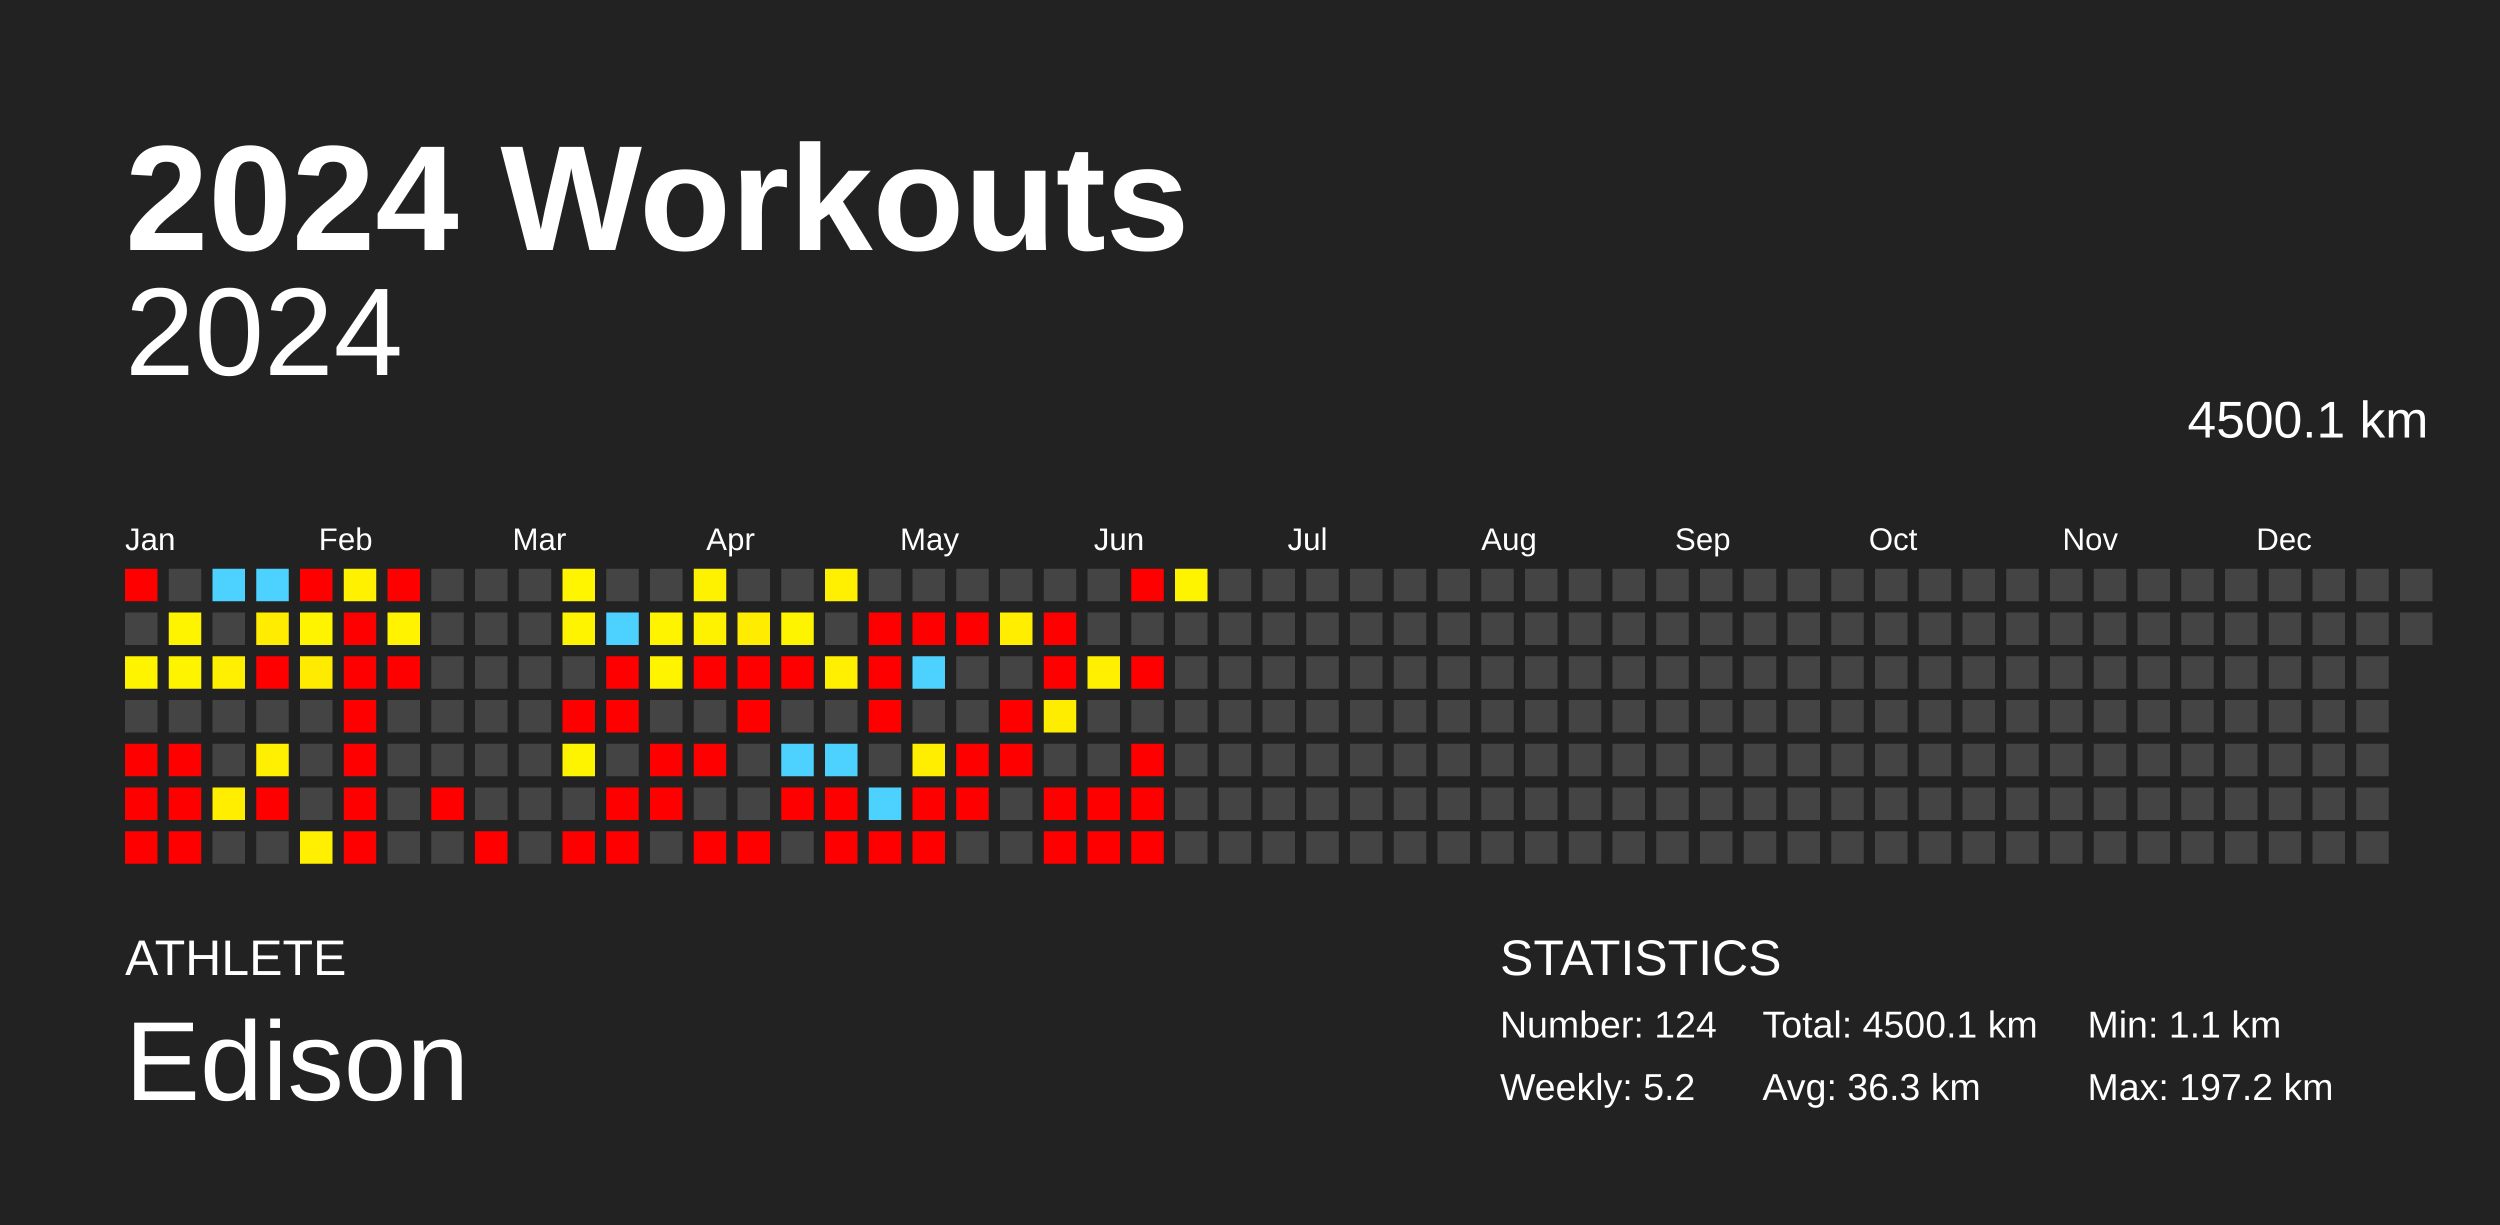
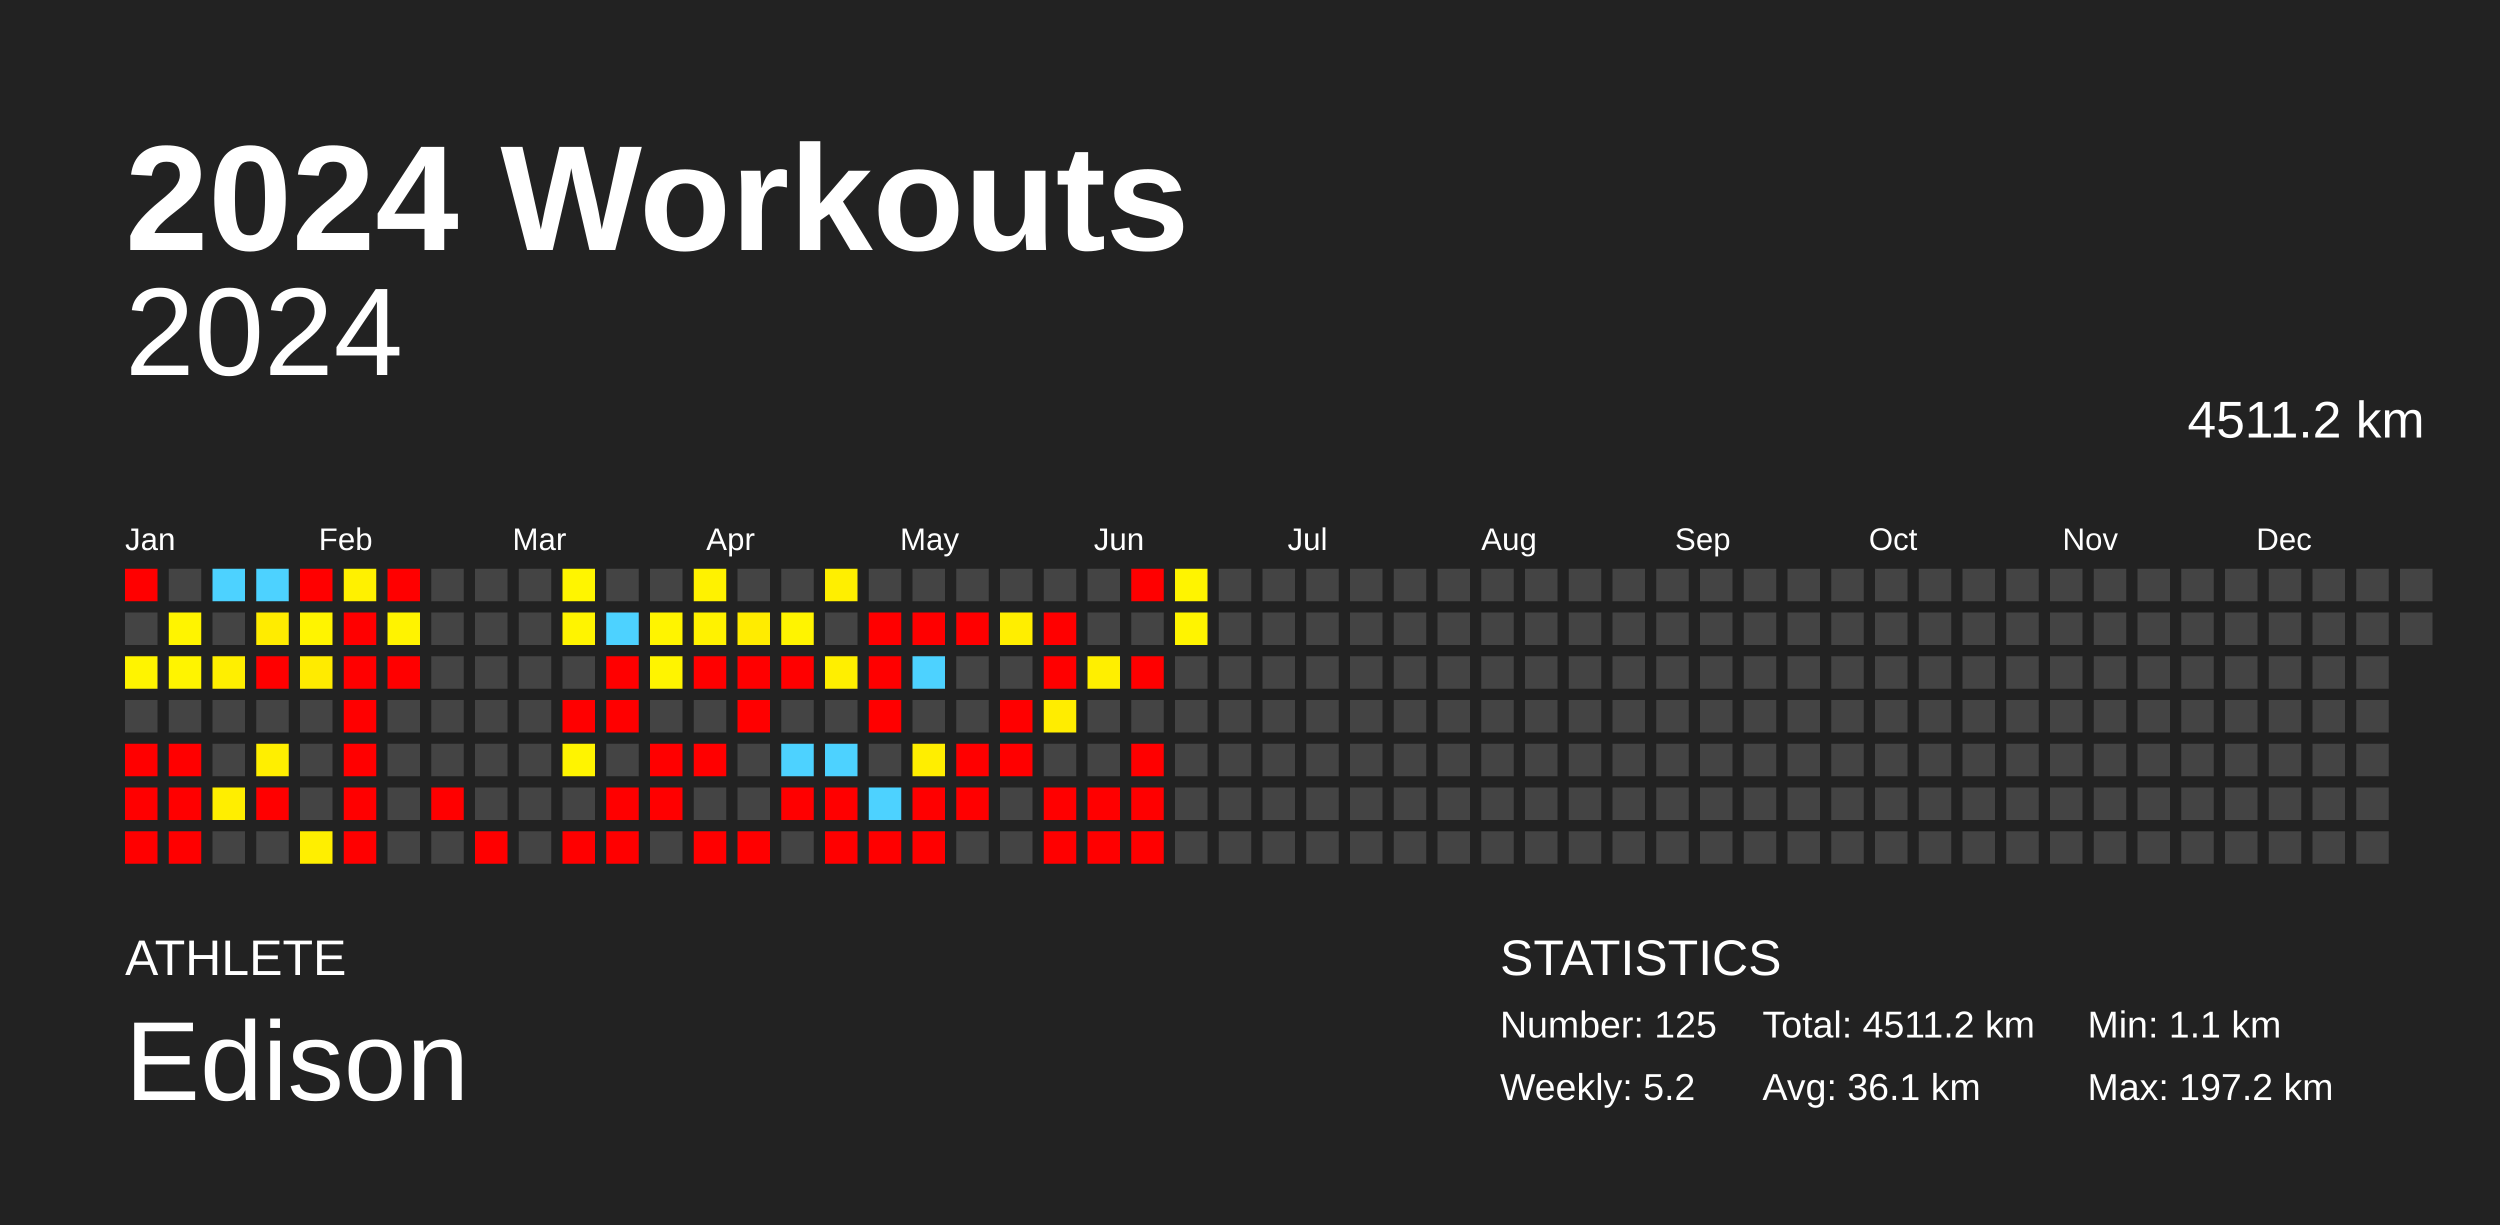
<svg xmlns="http://www.w3.org/2000/svg" baseProfile="full" height="98mm" version="1.1" viewBox="0,0,200,98" width="200mm">
  <defs />
  <rect fill="#222222" height="98" width="200" x="0" y="0" />
  <text fill="#FFFFFF" style="font-size:12px; font-family:Arial; font-weight:bold;" x="10" y="20">2024 Workouts</text>
  <text fill="#FFFFFF" style="font-size:4px; font-family:Arial" x="10" y="78">ATHLETE</text>
  <text fill="#FFFFFF" style="font-size:9px; font-family:Arial" x="10" y="88">Edison</text>
  <text fill="#FFFFFF" style="font-size:4px; font-family:Arial" x="120" y="78">STATISTICS</text>
-   <text fill="#FFFFFF" style="font-size:3px; font-family:Arial" x="120" y="83">Number: 124</text>
+   <text fill="#FFFFFF" style="font-size:3px; font-family:Arial" x="120" y="83">Number: 125</text>
  <text fill="#FFFFFF" style="font-size:3px; font-family:Arial" x="120" y="88">Weekly: 5.2</text>
-   <text fill="#FFFFFF" style="font-size:3px; font-family:Arial" x="141" y="83">Total: 4500.1 km</text>
-   <text fill="#FFFFFF" style="font-size:3px; font-family:Arial" x="141" y="88">Avg: 36.3 km</text>
+   <text fill="#FFFFFF" style="font-size:3px; font-family:Arial" x="141" y="83">Total: 4511.2 km</text>
+   <text fill="#FFFFFF" style="font-size:3px; font-family:Arial" x="141" y="88">Avg: 36.1 km</text>
  <text fill="#FFFFFF" style="font-size:3px; font-family:Arial" x="167" y="83">Min: 1.1 km</text>
  <text fill="#FFFFFF" style="font-size:3px; font-family:Arial" x="167" y="88">Max: 197.2 km</text>
  <text alignment-baseline="hanging" fill="#FFFFFF" style="font-size:10.0px; font-family:Arial;" x="10" y="30">2024</text>
-   <text alignment-baseline="hanging" fill="#FFFFFF" style="font-size:4.125px; font-family:Arial;" x="175" y="35">4500.1 km</text>
+   <text alignment-baseline="hanging" fill="#FFFFFF" style="font-size:4.125px; font-family:Arial;" x="175" y="35">4511.2 km</text>
  <text fill="#FFFFFF" style="font-size:2.5px; font-family:Arial" x="10.0" y="44">Jan</text>
  <text fill="#FFFFFF" style="font-size:2.5px; font-family:Arial" x="25.5" y="44">Feb</text>
  <text fill="#FFFFFF" style="font-size:2.5px; font-family:Arial" x="41.0" y="44">Mar</text>
  <text fill="#FFFFFF" style="font-size:2.5px; font-family:Arial" x="56.5" y="44">Apr</text>
  <text fill="#FFFFFF" style="font-size:2.5px; font-family:Arial" x="72.0" y="44">May</text>
  <text fill="#FFFFFF" style="font-size:2.5px; font-family:Arial" x="87.5" y="44">Jun</text>
  <text fill="#FFFFFF" style="font-size:2.5px; font-family:Arial" x="103.0" y="44">Jul</text>
  <text fill="#FFFFFF" style="font-size:2.5px; font-family:Arial" x="118.5" y="44">Aug</text>
  <text fill="#FFFFFF" style="font-size:2.5px; font-family:Arial" x="134.0" y="44">Sep</text>
  <text fill="#FFFFFF" style="font-size:2.5px; font-family:Arial" x="149.5" y="44">Oct</text>
  <text fill="#FFFFFF" style="font-size:2.5px; font-family:Arial" x="165.0" y="44">Nov</text>
  <text fill="#FFFFFF" style="font-size:2.5px; font-family:Arial" x="180.5" y="44">Dec</text>
  <rect fill="red" height="2.6" width="2.6" x="10.0" y="45.5" />
  <rect fill="#444444" height="2.6" width="2.6" x="10.0" y="49.0" />
  <rect fill="#fff400" height="2.6" width="2.6" x="10.0" y="52.5" />
  <rect fill="#444444" height="2.6" width="2.6" x="10.0" y="56.0" />
  <rect fill="red" height="2.6" width="2.6" x="10.0" y="59.5" />
  <rect fill="red" height="2.6" width="2.6" x="10.0" y="63.0" />
  <rect fill="red" height="2.6" width="2.6" x="10.0" y="66.5" />
  <rect fill="#444444" height="2.6" width="2.6" x="13.5" y="45.5" />
  <rect fill="#fff400" height="2.6" width="2.6" x="13.5" y="49.0" />
  <rect fill="#fff400" height="2.6" width="2.6" x="13.5" y="52.5" />
  <rect fill="#444444" height="2.6" width="2.6" x="13.5" y="56.0" />
  <rect fill="red" height="2.6" width="2.6" x="13.5" y="59.5" />
  <rect fill="red" height="2.6" width="2.6" x="13.5" y="63.0" />
  <rect fill="red" height="2.6" width="2.6" x="13.5" y="66.5" />
  <rect fill="#4dd2ff" height="2.6" width="2.6" x="17.0" y="45.5" />
  <rect fill="#444444" height="2.6" width="2.6" x="17.0" y="49.0" />
  <rect fill="#ffef00" height="2.6" width="2.6" x="17.0" y="52.5" />
  <rect fill="#444444" height="2.6" width="2.6" x="17.0" y="56.0" />
  <rect fill="#444444" height="2.6" width="2.6" x="17.0" y="59.5" />
  <rect fill="#ffee00" height="2.6" width="2.6" x="17.0" y="63.0" />
  <rect fill="#444444" height="2.6" width="2.6" x="17.0" y="66.5" />
  <rect fill="#4dd2ff" height="2.6" width="2.6" x="20.5" y="45.5" />
  <rect fill="#ffec00" height="2.6" width="2.6" x="20.5" y="49.0" />
  <rect fill="red" height="2.6" width="2.6" x="20.5" y="52.5" />
  <rect fill="#444444" height="2.6" width="2.6" x="20.5" y="56.0" />
  <rect fill="#ffef00" height="2.6" width="2.6" x="20.5" y="59.5" />
  <rect fill="red" height="2.6" width="2.6" x="20.5" y="63.0" />
  <rect fill="#444444" height="2.6" width="2.6" x="20.5" y="66.5" />
  <rect fill="red" height="2.6" width="2.6" x="24.0" y="45.5" />
  <rect fill="#fff400" height="2.6" width="2.6" x="24.0" y="49.0" />
  <rect fill="#ffeb00" height="2.6" width="2.6" x="24.0" y="52.5" />
  <rect fill="#444444" height="2.6" width="2.6" x="24.0" y="56.0" />
  <rect fill="#444444" height="2.6" width="2.6" x="24.0" y="59.5" />
  <rect fill="#444444" height="2.6" width="2.6" x="24.0" y="63.0" />
  <rect fill="#ffef00" height="2.6" width="2.6" x="24.0" y="66.5" />
  <rect fill="#fff100" height="2.6" width="2.6" x="27.5" y="45.5" />
  <rect fill="red" height="2.6" width="2.6" x="27.5" y="49.0" />
  <rect fill="red" height="2.6" width="2.6" x="27.5" y="52.5" />
  <rect fill="red" height="2.6" width="2.6" x="27.5" y="56.0" />
  <rect fill="red" height="2.6" width="2.6" x="27.5" y="59.5" />
  <rect fill="red" height="2.6" width="2.6" x="27.5" y="63.0" />
  <rect fill="red" height="2.6" width="2.6" x="27.5" y="66.5" />
  <rect fill="red" height="2.6" width="2.6" x="31.0" y="45.5" />
  <rect fill="#fff300" height="2.6" width="2.6" x="31.0" y="49.0" />
  <rect fill="red" height="2.6" width="2.6" x="31.0" y="52.5" />
  <rect fill="#444444" height="2.6" width="2.6" x="31.0" y="56.0" />
  <rect fill="#444444" height="2.6" width="2.6" x="31.0" y="59.5" />
  <rect fill="#444444" height="2.6" width="2.6" x="31.0" y="63.0" />
  <rect fill="#444444" height="2.6" width="2.6" x="31.0" y="66.5" />
  <rect fill="#444444" height="2.6" width="2.6" x="34.5" y="45.5" />
  <rect fill="#444444" height="2.6" width="2.6" x="34.5" y="49.0" />
  <rect fill="#444444" height="2.6" width="2.6" x="34.5" y="52.5" />
  <rect fill="#444444" height="2.6" width="2.6" x="34.5" y="56.0" />
  <rect fill="#444444" height="2.6" width="2.6" x="34.5" y="59.5" />
  <rect fill="red" height="2.6" width="2.6" x="34.5" y="63.0" />
  <rect fill="#444444" height="2.6" width="2.6" x="34.5" y="66.5" />
  <rect fill="#444444" height="2.6" width="2.6" x="38.0" y="45.5" />
  <rect fill="#444444" height="2.6" width="2.6" x="38.0" y="49.0" />
  <rect fill="#444444" height="2.6" width="2.6" x="38.0" y="52.5" />
  <rect fill="#444444" height="2.6" width="2.6" x="38.0" y="56.0" />
  <rect fill="#444444" height="2.6" width="2.6" x="38.0" y="59.5" />
  <rect fill="#444444" height="2.6" width="2.6" x="38.0" y="63.0" />
  <rect fill="red" height="2.6" width="2.6" x="38.0" y="66.5" />
  <rect fill="#444444" height="2.6" width="2.6" x="41.5" y="45.5" />
  <rect fill="#444444" height="2.6" width="2.6" x="41.5" y="49.0" />
  <rect fill="#444444" height="2.6" width="2.6" x="41.5" y="52.5" />
  <rect fill="#444444" height="2.6" width="2.6" x="41.5" y="56.0" />
  <rect fill="#444444" height="2.6" width="2.6" x="41.5" y="59.5" />
  <rect fill="#444444" height="2.6" width="2.6" x="41.5" y="63.0" />
  <rect fill="#444444" height="2.6" width="2.6" x="41.5" y="66.5" />
  <rect fill="#fff500" height="2.6" width="2.6" x="45.0" y="45.5" />
  <rect fill="#fff400" height="2.6" width="2.6" x="45.0" y="49.0" />
  <rect fill="#444444" height="2.6" width="2.6" x="45.0" y="52.5" />
  <rect fill="red" height="2.6" width="2.6" x="45.0" y="56.0" />
  <rect fill="#fff400" height="2.6" width="2.6" x="45.0" y="59.5" />
  <rect fill="#444444" height="2.6" width="2.6" x="45.0" y="63.0" />
  <rect fill="red" height="2.6" width="2.6" x="45.0" y="66.5" />
  <rect fill="#444444" height="2.6" width="2.6" x="48.5" y="45.5" />
  <rect fill="#4dd2ff" height="2.6" width="2.6" x="48.5" y="49.0" />
  <rect fill="red" height="2.6" width="2.6" x="48.5" y="52.5" />
  <rect fill="red" height="2.6" width="2.6" x="48.5" y="56.0" />
  <rect fill="#444444" height="2.6" width="2.6" x="48.5" y="59.5" />
  <rect fill="red" height="2.6" width="2.6" x="48.5" y="63.0" />
  <rect fill="red" height="2.6" width="2.6" x="48.5" y="66.5" />
  <rect fill="#444444" height="2.6" width="2.6" x="52.0" y="45.5" />
  <rect fill="#fff400" height="2.6" width="2.6" x="52.0" y="49.0" />
  <rect fill="#fff400" height="2.6" width="2.6" x="52.0" y="52.5" />
  <rect fill="#444444" height="2.6" width="2.6" x="52.0" y="56.0" />
  <rect fill="red" height="2.6" width="2.6" x="52.0" y="59.5" />
  <rect fill="red" height="2.6" width="2.6" x="52.0" y="63.0" />
  <rect fill="#444444" height="2.6" width="2.6" x="52.0" y="66.5" />
  <rect fill="#fff200" height="2.6" width="2.6" x="55.5" y="45.5" />
  <rect fill="#fff200" height="2.6" width="2.6" x="55.5" y="49.0" />
  <rect fill="red" height="2.6" width="2.6" x="55.5" y="52.5" />
  <rect fill="#444444" height="2.6" width="2.6" x="55.5" y="56.0" />
  <rect fill="red" height="2.6" width="2.6" x="55.5" y="59.5" />
  <rect fill="#444444" height="2.6" width="2.6" x="55.5" y="63.0" />
  <rect fill="red" height="2.6" width="2.6" x="55.5" y="66.5" />
  <rect fill="#444444" height="2.6" width="2.6" x="59.0" y="45.5" />
  <rect fill="#ffec00" height="2.6" width="2.6" x="59.0" y="49.0" />
  <rect fill="red" height="2.6" width="2.6" x="59.0" y="52.5" />
  <rect fill="red" height="2.6" width="2.6" x="59.0" y="56.0" />
  <rect fill="#444444" height="2.6" width="2.6" x="59.0" y="59.5" />
  <rect fill="#444444" height="2.6" width="2.6" x="59.0" y="63.0" />
  <rect fill="red" height="2.6" width="2.6" x="59.0" y="66.5" />
  <rect fill="#444444" height="2.6" width="2.6" x="62.5" y="45.5" />
  <rect fill="#fff400" height="2.6" width="2.6" x="62.5" y="49.0" />
  <rect fill="red" height="2.6" width="2.6" x="62.5" y="52.5" />
  <rect fill="#444444" height="2.6" width="2.6" x="62.5" y="56.0" />
  <rect fill="#4dd2ff" height="2.6" width="2.6" x="62.5" y="59.5" />
  <rect fill="red" height="2.6" width="2.6" x="62.5" y="63.0" />
  <rect fill="#444444" height="2.6" width="2.6" x="62.5" y="66.5" />
  <rect fill="#ffef00" height="2.6" width="2.6" x="66.0" y="45.5" />
  <rect fill="#444444" height="2.6" width="2.6" x="66.0" y="49.0" />
  <rect fill="#ffef00" height="2.6" width="2.6" x="66.0" y="52.5" />
  <rect fill="#444444" height="2.6" width="2.6" x="66.0" y="56.0" />
  <rect fill="#4dd2ff" height="2.6" width="2.6" x="66.0" y="59.5" />
  <rect fill="red" height="2.6" width="2.6" x="66.0" y="63.0" />
  <rect fill="red" height="2.6" width="2.6" x="66.0" y="66.5" />
  <rect fill="#444444" height="2.6" width="2.6" x="69.5" y="45.5" />
  <rect fill="red" height="2.6" width="2.6" x="69.5" y="49.0" />
  <rect fill="red" height="2.6" width="2.6" x="69.5" y="52.5" />
  <rect fill="red" height="2.6" width="2.6" x="69.5" y="56.0" />
  <rect fill="#444444" height="2.6" width="2.6" x="69.5" y="59.5" />
  <rect fill="#4dd2ff" height="2.6" width="2.6" x="69.5" y="63.0" />
  <rect fill="red" height="2.6" width="2.6" x="69.5" y="66.5" />
  <rect fill="#444444" height="2.6" width="2.6" x="73.0" y="45.5" />
  <rect fill="red" height="2.6" width="2.6" x="73.0" y="49.0" />
  <rect fill="#4dd2ff" height="2.6" width="2.6" x="73.0" y="52.5" />
  <rect fill="#444444" height="2.6" width="2.6" x="73.0" y="56.0" />
  <rect fill="#ffee00" height="2.6" width="2.6" x="73.0" y="59.5" />
  <rect fill="red" height="2.6" width="2.6" x="73.0" y="63.0" />
  <rect fill="red" height="2.6" width="2.6" x="73.0" y="66.5" />
  <rect fill="#444444" height="2.6" width="2.6" x="76.5" y="45.5" />
  <rect fill="red" height="2.6" width="2.6" x="76.5" y="49.0" />
  <rect fill="#444444" height="2.6" width="2.6" x="76.5" y="52.5" />
  <rect fill="#444444" height="2.6" width="2.6" x="76.5" y="56.0" />
  <rect fill="red" height="2.6" width="2.6" x="76.5" y="59.5" />
  <rect fill="red" height="2.6" width="2.6" x="76.5" y="63.0" />
  <rect fill="#444444" height="2.6" width="2.6" x="76.5" y="66.5" />
  <rect fill="#444444" height="2.6" width="2.6" x="80.0" y="45.5" />
  <rect fill="#ffee00" height="2.6" width="2.6" x="80.0" y="49.0" />
  <rect fill="#444444" height="2.6" width="2.6" x="80.0" y="52.5" />
  <rect fill="red" height="2.6" width="2.6" x="80.0" y="56.0" />
  <rect fill="red" height="2.6" width="2.6" x="80.0" y="59.5" />
  <rect fill="#444444" height="2.6" width="2.6" x="80.0" y="63.0" />
  <rect fill="#444444" height="2.6" width="2.6" x="80.0" y="66.5" />
  <rect fill="#444444" height="2.6" width="2.6" x="83.5" y="45.5" />
  <rect fill="red" height="2.6" width="2.6" x="83.5" y="49.0" />
  <rect fill="red" height="2.6" width="2.6" x="83.5" y="52.5" />
  <rect fill="#ffed00" height="2.6" width="2.6" x="83.5" y="56.0" />
  <rect fill="#444444" height="2.6" width="2.6" x="83.5" y="59.5" />
  <rect fill="red" height="2.6" width="2.6" x="83.5" y="63.0" />
  <rect fill="red" height="2.6" width="2.6" x="83.5" y="66.5" />
  <rect fill="#444444" height="2.6" width="2.6" x="87.0" y="45.5" />
  <rect fill="#444444" height="2.6" width="2.6" x="87.0" y="49.0" />
  <rect fill="#ffef00" height="2.6" width="2.6" x="87.0" y="52.5" />
  <rect fill="#444444" height="2.6" width="2.6" x="87.0" y="56.0" />
  <rect fill="#444444" height="2.6" width="2.6" x="87.0" y="59.5" />
  <rect fill="red" height="2.6" width="2.6" x="87.0" y="63.0" />
  <rect fill="red" height="2.6" width="2.6" x="87.0" y="66.5" />
  <rect fill="red" height="2.6" width="2.6" x="90.5" y="45.5" />
  <rect fill="#444444" height="2.6" width="2.6" x="90.5" y="49.0" />
  <rect fill="red" height="2.6" width="2.6" x="90.5" y="52.5" />
  <rect fill="#444444" height="2.6" width="2.6" x="90.5" y="56.0" />
  <rect fill="red" height="2.6" width="2.6" x="90.5" y="59.5" />
  <rect fill="red" height="2.6" width="2.6" x="90.5" y="63.0" />
  <rect fill="red" height="2.6" width="2.6" x="90.5" y="66.5" />
  <rect fill="#fff400" height="2.6" width="2.6" x="94.0" y="45.5" />
-   <rect fill="#444444" height="2.6" width="2.6" x="94.0" y="49.0" />
+   <rect fill="#fff400" height="2.6" width="2.6" x="94.0" y="49.0" />
  <rect fill="#444444" height="2.6" width="2.6" x="94.0" y="52.5" />
  <rect fill="#444444" height="2.6" width="2.6" x="94.0" y="56.0" />
  <rect fill="#444444" height="2.6" width="2.6" x="94.0" y="59.5" />
  <rect fill="#444444" height="2.6" width="2.6" x="94.0" y="63.0" />
  <rect fill="#444444" height="2.6" width="2.6" x="94.0" y="66.5" />
  <rect fill="#444444" height="2.6" width="2.6" x="97.5" y="45.5" />
  <rect fill="#444444" height="2.6" width="2.6" x="97.5" y="49.0" />
  <rect fill="#444444" height="2.6" width="2.6" x="97.5" y="52.5" />
  <rect fill="#444444" height="2.6" width="2.6" x="97.5" y="56.0" />
  <rect fill="#444444" height="2.6" width="2.6" x="97.5" y="59.5" />
  <rect fill="#444444" height="2.6" width="2.6" x="97.5" y="63.0" />
  <rect fill="#444444" height="2.6" width="2.6" x="97.5" y="66.5" />
  <rect fill="#444444" height="2.6" width="2.6" x="101.0" y="45.5" />
  <rect fill="#444444" height="2.6" width="2.6" x="101.0" y="49.0" />
  <rect fill="#444444" height="2.6" width="2.6" x="101.0" y="52.5" />
  <rect fill="#444444" height="2.6" width="2.6" x="101.0" y="56.0" />
  <rect fill="#444444" height="2.6" width="2.6" x="101.0" y="59.5" />
  <rect fill="#444444" height="2.6" width="2.6" x="101.0" y="63.0" />
  <rect fill="#444444" height="2.6" width="2.6" x="101.0" y="66.5" />
  <rect fill="#444444" height="2.6" width="2.6" x="104.5" y="45.5" />
  <rect fill="#444444" height="2.6" width="2.6" x="104.5" y="49.0" />
  <rect fill="#444444" height="2.6" width="2.6" x="104.5" y="52.5" />
  <rect fill="#444444" height="2.6" width="2.6" x="104.5" y="56.0" />
  <rect fill="#444444" height="2.6" width="2.6" x="104.5" y="59.5" />
  <rect fill="#444444" height="2.6" width="2.6" x="104.5" y="63.0" />
  <rect fill="#444444" height="2.6" width="2.6" x="104.5" y="66.5" />
  <rect fill="#444444" height="2.6" width="2.6" x="108.0" y="45.5" />
  <rect fill="#444444" height="2.6" width="2.6" x="108.0" y="49.0" />
  <rect fill="#444444" height="2.6" width="2.6" x="108.0" y="52.5" />
  <rect fill="#444444" height="2.6" width="2.6" x="108.0" y="56.0" />
  <rect fill="#444444" height="2.6" width="2.6" x="108.0" y="59.5" />
  <rect fill="#444444" height="2.6" width="2.6" x="108.0" y="63.0" />
  <rect fill="#444444" height="2.6" width="2.6" x="108.0" y="66.5" />
  <rect fill="#444444" height="2.6" width="2.6" x="111.5" y="45.5" />
  <rect fill="#444444" height="2.6" width="2.6" x="111.5" y="49.0" />
  <rect fill="#444444" height="2.6" width="2.6" x="111.5" y="52.5" />
  <rect fill="#444444" height="2.6" width="2.6" x="111.5" y="56.0" />
  <rect fill="#444444" height="2.6" width="2.6" x="111.5" y="59.5" />
  <rect fill="#444444" height="2.6" width="2.6" x="111.5" y="63.0" />
  <rect fill="#444444" height="2.6" width="2.6" x="111.5" y="66.5" />
  <rect fill="#444444" height="2.6" width="2.6" x="115.0" y="45.5" />
  <rect fill="#444444" height="2.6" width="2.6" x="115.0" y="49.0" />
  <rect fill="#444444" height="2.6" width="2.6" x="115.0" y="52.5" />
  <rect fill="#444444" height="2.6" width="2.6" x="115.0" y="56.0" />
  <rect fill="#444444" height="2.6" width="2.6" x="115.0" y="59.5" />
  <rect fill="#444444" height="2.6" width="2.6" x="115.0" y="63.0" />
  <rect fill="#444444" height="2.6" width="2.6" x="115.0" y="66.5" />
  <rect fill="#444444" height="2.6" width="2.6" x="118.5" y="45.5" />
  <rect fill="#444444" height="2.6" width="2.6" x="118.5" y="49.0" />
  <rect fill="#444444" height="2.6" width="2.6" x="118.5" y="52.5" />
  <rect fill="#444444" height="2.6" width="2.6" x="118.5" y="56.0" />
  <rect fill="#444444" height="2.6" width="2.6" x="118.5" y="59.5" />
  <rect fill="#444444" height="2.6" width="2.6" x="118.5" y="63.0" />
  <rect fill="#444444" height="2.6" width="2.6" x="118.5" y="66.5" />
  <rect fill="#444444" height="2.6" width="2.6" x="122.0" y="45.5" />
  <rect fill="#444444" height="2.6" width="2.6" x="122.0" y="49.0" />
  <rect fill="#444444" height="2.6" width="2.6" x="122.0" y="52.5" />
  <rect fill="#444444" height="2.6" width="2.6" x="122.0" y="56.0" />
  <rect fill="#444444" height="2.6" width="2.6" x="122.0" y="59.5" />
  <rect fill="#444444" height="2.6" width="2.6" x="122.0" y="63.0" />
  <rect fill="#444444" height="2.6" width="2.6" x="122.0" y="66.5" />
  <rect fill="#444444" height="2.6" width="2.6" x="125.5" y="45.5" />
  <rect fill="#444444" height="2.6" width="2.6" x="125.5" y="49.0" />
  <rect fill="#444444" height="2.6" width="2.6" x="125.5" y="52.5" />
  <rect fill="#444444" height="2.6" width="2.6" x="125.5" y="56.0" />
  <rect fill="#444444" height="2.6" width="2.6" x="125.5" y="59.5" />
  <rect fill="#444444" height="2.6" width="2.6" x="125.5" y="63.0" />
  <rect fill="#444444" height="2.6" width="2.6" x="125.5" y="66.5" />
  <rect fill="#444444" height="2.6" width="2.6" x="129.0" y="45.5" />
  <rect fill="#444444" height="2.6" width="2.6" x="129.0" y="49.0" />
  <rect fill="#444444" height="2.6" width="2.6" x="129.0" y="52.5" />
  <rect fill="#444444" height="2.6" width="2.6" x="129.0" y="56.0" />
  <rect fill="#444444" height="2.6" width="2.6" x="129.0" y="59.5" />
  <rect fill="#444444" height="2.6" width="2.6" x="129.0" y="63.0" />
  <rect fill="#444444" height="2.6" width="2.6" x="129.0" y="66.5" />
  <rect fill="#444444" height="2.6" width="2.6" x="132.5" y="45.5" />
  <rect fill="#444444" height="2.6" width="2.6" x="132.5" y="49.0" />
  <rect fill="#444444" height="2.6" width="2.6" x="132.5" y="52.5" />
  <rect fill="#444444" height="2.6" width="2.6" x="132.5" y="56.0" />
  <rect fill="#444444" height="2.6" width="2.6" x="132.5" y="59.5" />
  <rect fill="#444444" height="2.6" width="2.6" x="132.5" y="63.0" />
  <rect fill="#444444" height="2.6" width="2.6" x="132.5" y="66.5" />
  <rect fill="#444444" height="2.6" width="2.6" x="136.0" y="45.5" />
  <rect fill="#444444" height="2.6" width="2.6" x="136.0" y="49.0" />
  <rect fill="#444444" height="2.6" width="2.6" x="136.0" y="52.5" />
  <rect fill="#444444" height="2.6" width="2.6" x="136.0" y="56.0" />
  <rect fill="#444444" height="2.6" width="2.6" x="136.0" y="59.5" />
  <rect fill="#444444" height="2.6" width="2.6" x="136.0" y="63.0" />
  <rect fill="#444444" height="2.6" width="2.6" x="136.0" y="66.5" />
  <rect fill="#444444" height="2.6" width="2.6" x="139.5" y="45.5" />
  <rect fill="#444444" height="2.6" width="2.6" x="139.5" y="49.0" />
  <rect fill="#444444" height="2.6" width="2.6" x="139.5" y="52.5" />
  <rect fill="#444444" height="2.6" width="2.6" x="139.5" y="56.0" />
  <rect fill="#444444" height="2.6" width="2.6" x="139.5" y="59.5" />
  <rect fill="#444444" height="2.6" width="2.6" x="139.5" y="63.0" />
  <rect fill="#444444" height="2.6" width="2.6" x="139.5" y="66.5" />
  <rect fill="#444444" height="2.6" width="2.6" x="143.0" y="45.5" />
  <rect fill="#444444" height="2.6" width="2.6" x="143.0" y="49.0" />
  <rect fill="#444444" height="2.6" width="2.6" x="143.0" y="52.5" />
  <rect fill="#444444" height="2.6" width="2.6" x="143.0" y="56.0" />
  <rect fill="#444444" height="2.6" width="2.6" x="143.0" y="59.5" />
  <rect fill="#444444" height="2.6" width="2.6" x="143.0" y="63.0" />
  <rect fill="#444444" height="2.6" width="2.6" x="143.0" y="66.5" />
  <rect fill="#444444" height="2.6" width="2.6" x="146.5" y="45.5" />
  <rect fill="#444444" height="2.6" width="2.6" x="146.5" y="49.0" />
  <rect fill="#444444" height="2.6" width="2.6" x="146.5" y="52.5" />
  <rect fill="#444444" height="2.6" width="2.6" x="146.5" y="56.0" />
  <rect fill="#444444" height="2.6" width="2.6" x="146.5" y="59.5" />
  <rect fill="#444444" height="2.6" width="2.6" x="146.5" y="63.0" />
  <rect fill="#444444" height="2.6" width="2.6" x="146.5" y="66.5" />
  <rect fill="#444444" height="2.6" width="2.6" x="150.0" y="45.5" />
  <rect fill="#444444" height="2.6" width="2.6" x="150.0" y="49.0" />
  <rect fill="#444444" height="2.6" width="2.6" x="150.0" y="52.5" />
  <rect fill="#444444" height="2.6" width="2.6" x="150.0" y="56.0" />
  <rect fill="#444444" height="2.6" width="2.6" x="150.0" y="59.5" />
  <rect fill="#444444" height="2.6" width="2.6" x="150.0" y="63.0" />
  <rect fill="#444444" height="2.6" width="2.6" x="150.0" y="66.5" />
  <rect fill="#444444" height="2.6" width="2.6" x="153.5" y="45.5" />
  <rect fill="#444444" height="2.6" width="2.6" x="153.5" y="49.0" />
  <rect fill="#444444" height="2.6" width="2.6" x="153.5" y="52.5" />
  <rect fill="#444444" height="2.6" width="2.6" x="153.5" y="56.0" />
  <rect fill="#444444" height="2.6" width="2.6" x="153.5" y="59.5" />
  <rect fill="#444444" height="2.6" width="2.6" x="153.5" y="63.0" />
  <rect fill="#444444" height="2.6" width="2.6" x="153.5" y="66.5" />
  <rect fill="#444444" height="2.6" width="2.6" x="157.0" y="45.5" />
  <rect fill="#444444" height="2.6" width="2.6" x="157.0" y="49.0" />
  <rect fill="#444444" height="2.6" width="2.6" x="157.0" y="52.5" />
  <rect fill="#444444" height="2.6" width="2.6" x="157.0" y="56.0" />
  <rect fill="#444444" height="2.6" width="2.6" x="157.0" y="59.5" />
  <rect fill="#444444" height="2.6" width="2.6" x="157.0" y="63.0" />
  <rect fill="#444444" height="2.6" width="2.6" x="157.0" y="66.5" />
  <rect fill="#444444" height="2.6" width="2.6" x="160.5" y="45.5" />
  <rect fill="#444444" height="2.6" width="2.6" x="160.5" y="49.0" />
  <rect fill="#444444" height="2.6" width="2.6" x="160.5" y="52.5" />
  <rect fill="#444444" height="2.6" width="2.6" x="160.5" y="56.0" />
  <rect fill="#444444" height="2.6" width="2.6" x="160.5" y="59.5" />
  <rect fill="#444444" height="2.6" width="2.6" x="160.5" y="63.0" />
  <rect fill="#444444" height="2.6" width="2.6" x="160.5" y="66.5" />
  <rect fill="#444444" height="2.6" width="2.6" x="164.0" y="45.5" />
  <rect fill="#444444" height="2.6" width="2.6" x="164.0" y="49.0" />
  <rect fill="#444444" height="2.6" width="2.6" x="164.0" y="52.5" />
  <rect fill="#444444" height="2.6" width="2.6" x="164.0" y="56.0" />
  <rect fill="#444444" height="2.6" width="2.6" x="164.0" y="59.5" />
  <rect fill="#444444" height="2.6" width="2.6" x="164.0" y="63.0" />
  <rect fill="#444444" height="2.6" width="2.6" x="164.0" y="66.5" />
  <rect fill="#444444" height="2.6" width="2.6" x="167.5" y="45.5" />
  <rect fill="#444444" height="2.6" width="2.6" x="167.5" y="49.0" />
  <rect fill="#444444" height="2.6" width="2.6" x="167.5" y="52.5" />
  <rect fill="#444444" height="2.6" width="2.6" x="167.5" y="56.0" />
  <rect fill="#444444" height="2.6" width="2.6" x="167.5" y="59.5" />
  <rect fill="#444444" height="2.6" width="2.6" x="167.5" y="63.0" />
  <rect fill="#444444" height="2.6" width="2.6" x="167.5" y="66.5" />
  <rect fill="#444444" height="2.6" width="2.6" x="171.0" y="45.5" />
  <rect fill="#444444" height="2.6" width="2.6" x="171.0" y="49.0" />
  <rect fill="#444444" height="2.6" width="2.6" x="171.0" y="52.5" />
  <rect fill="#444444" height="2.6" width="2.6" x="171.0" y="56.0" />
  <rect fill="#444444" height="2.6" width="2.6" x="171.0" y="59.5" />
  <rect fill="#444444" height="2.6" width="2.6" x="171.0" y="63.0" />
  <rect fill="#444444" height="2.6" width="2.6" x="171.0" y="66.5" />
  <rect fill="#444444" height="2.6" width="2.6" x="174.5" y="45.5" />
  <rect fill="#444444" height="2.6" width="2.6" x="174.5" y="49.0" />
  <rect fill="#444444" height="2.6" width="2.6" x="174.5" y="52.5" />
  <rect fill="#444444" height="2.6" width="2.6" x="174.5" y="56.0" />
  <rect fill="#444444" height="2.6" width="2.6" x="174.5" y="59.5" />
  <rect fill="#444444" height="2.6" width="2.6" x="174.5" y="63.0" />
  <rect fill="#444444" height="2.6" width="2.6" x="174.5" y="66.5" />
  <rect fill="#444444" height="2.6" width="2.6" x="178.0" y="45.5" />
  <rect fill="#444444" height="2.6" width="2.6" x="178.0" y="49.0" />
  <rect fill="#444444" height="2.6" width="2.6" x="178.0" y="52.5" />
  <rect fill="#444444" height="2.6" width="2.6" x="178.0" y="56.0" />
  <rect fill="#444444" height="2.6" width="2.6" x="178.0" y="59.5" />
  <rect fill="#444444" height="2.6" width="2.6" x="178.0" y="63.0" />
  <rect fill="#444444" height="2.6" width="2.6" x="178.0" y="66.5" />
  <rect fill="#444444" height="2.6" width="2.6" x="181.5" y="45.5" />
  <rect fill="#444444" height="2.6" width="2.6" x="181.5" y="49.0" />
  <rect fill="#444444" height="2.6" width="2.6" x="181.5" y="52.5" />
  <rect fill="#444444" height="2.6" width="2.6" x="181.5" y="56.0" />
  <rect fill="#444444" height="2.6" width="2.6" x="181.5" y="59.5" />
  <rect fill="#444444" height="2.6" width="2.6" x="181.5" y="63.0" />
  <rect fill="#444444" height="2.6" width="2.6" x="181.5" y="66.5" />
  <rect fill="#444444" height="2.6" width="2.6" x="185.0" y="45.5" />
  <rect fill="#444444" height="2.6" width="2.6" x="185.0" y="49.0" />
  <rect fill="#444444" height="2.6" width="2.6" x="185.0" y="52.5" />
  <rect fill="#444444" height="2.6" width="2.6" x="185.0" y="56.0" />
  <rect fill="#444444" height="2.6" width="2.6" x="185.0" y="59.5" />
  <rect fill="#444444" height="2.6" width="2.6" x="185.0" y="63.0" />
  <rect fill="#444444" height="2.6" width="2.6" x="185.0" y="66.5" />
  <rect fill="#444444" height="2.6" width="2.6" x="188.5" y="45.5" />
  <rect fill="#444444" height="2.6" width="2.6" x="188.5" y="49.0" />
  <rect fill="#444444" height="2.6" width="2.6" x="188.5" y="52.5" />
  <rect fill="#444444" height="2.6" width="2.6" x="188.5" y="56.0" />
  <rect fill="#444444" height="2.6" width="2.6" x="188.5" y="59.5" />
  <rect fill="#444444" height="2.6" width="2.6" x="188.5" y="63.0" />
  <rect fill="#444444" height="2.6" width="2.6" x="188.5" y="66.5" />
  <rect fill="#444444" height="2.6" width="2.6" x="192.0" y="45.5" />
  <rect fill="#444444" height="2.6" width="2.6" x="192.0" y="49.0" />
</svg>
